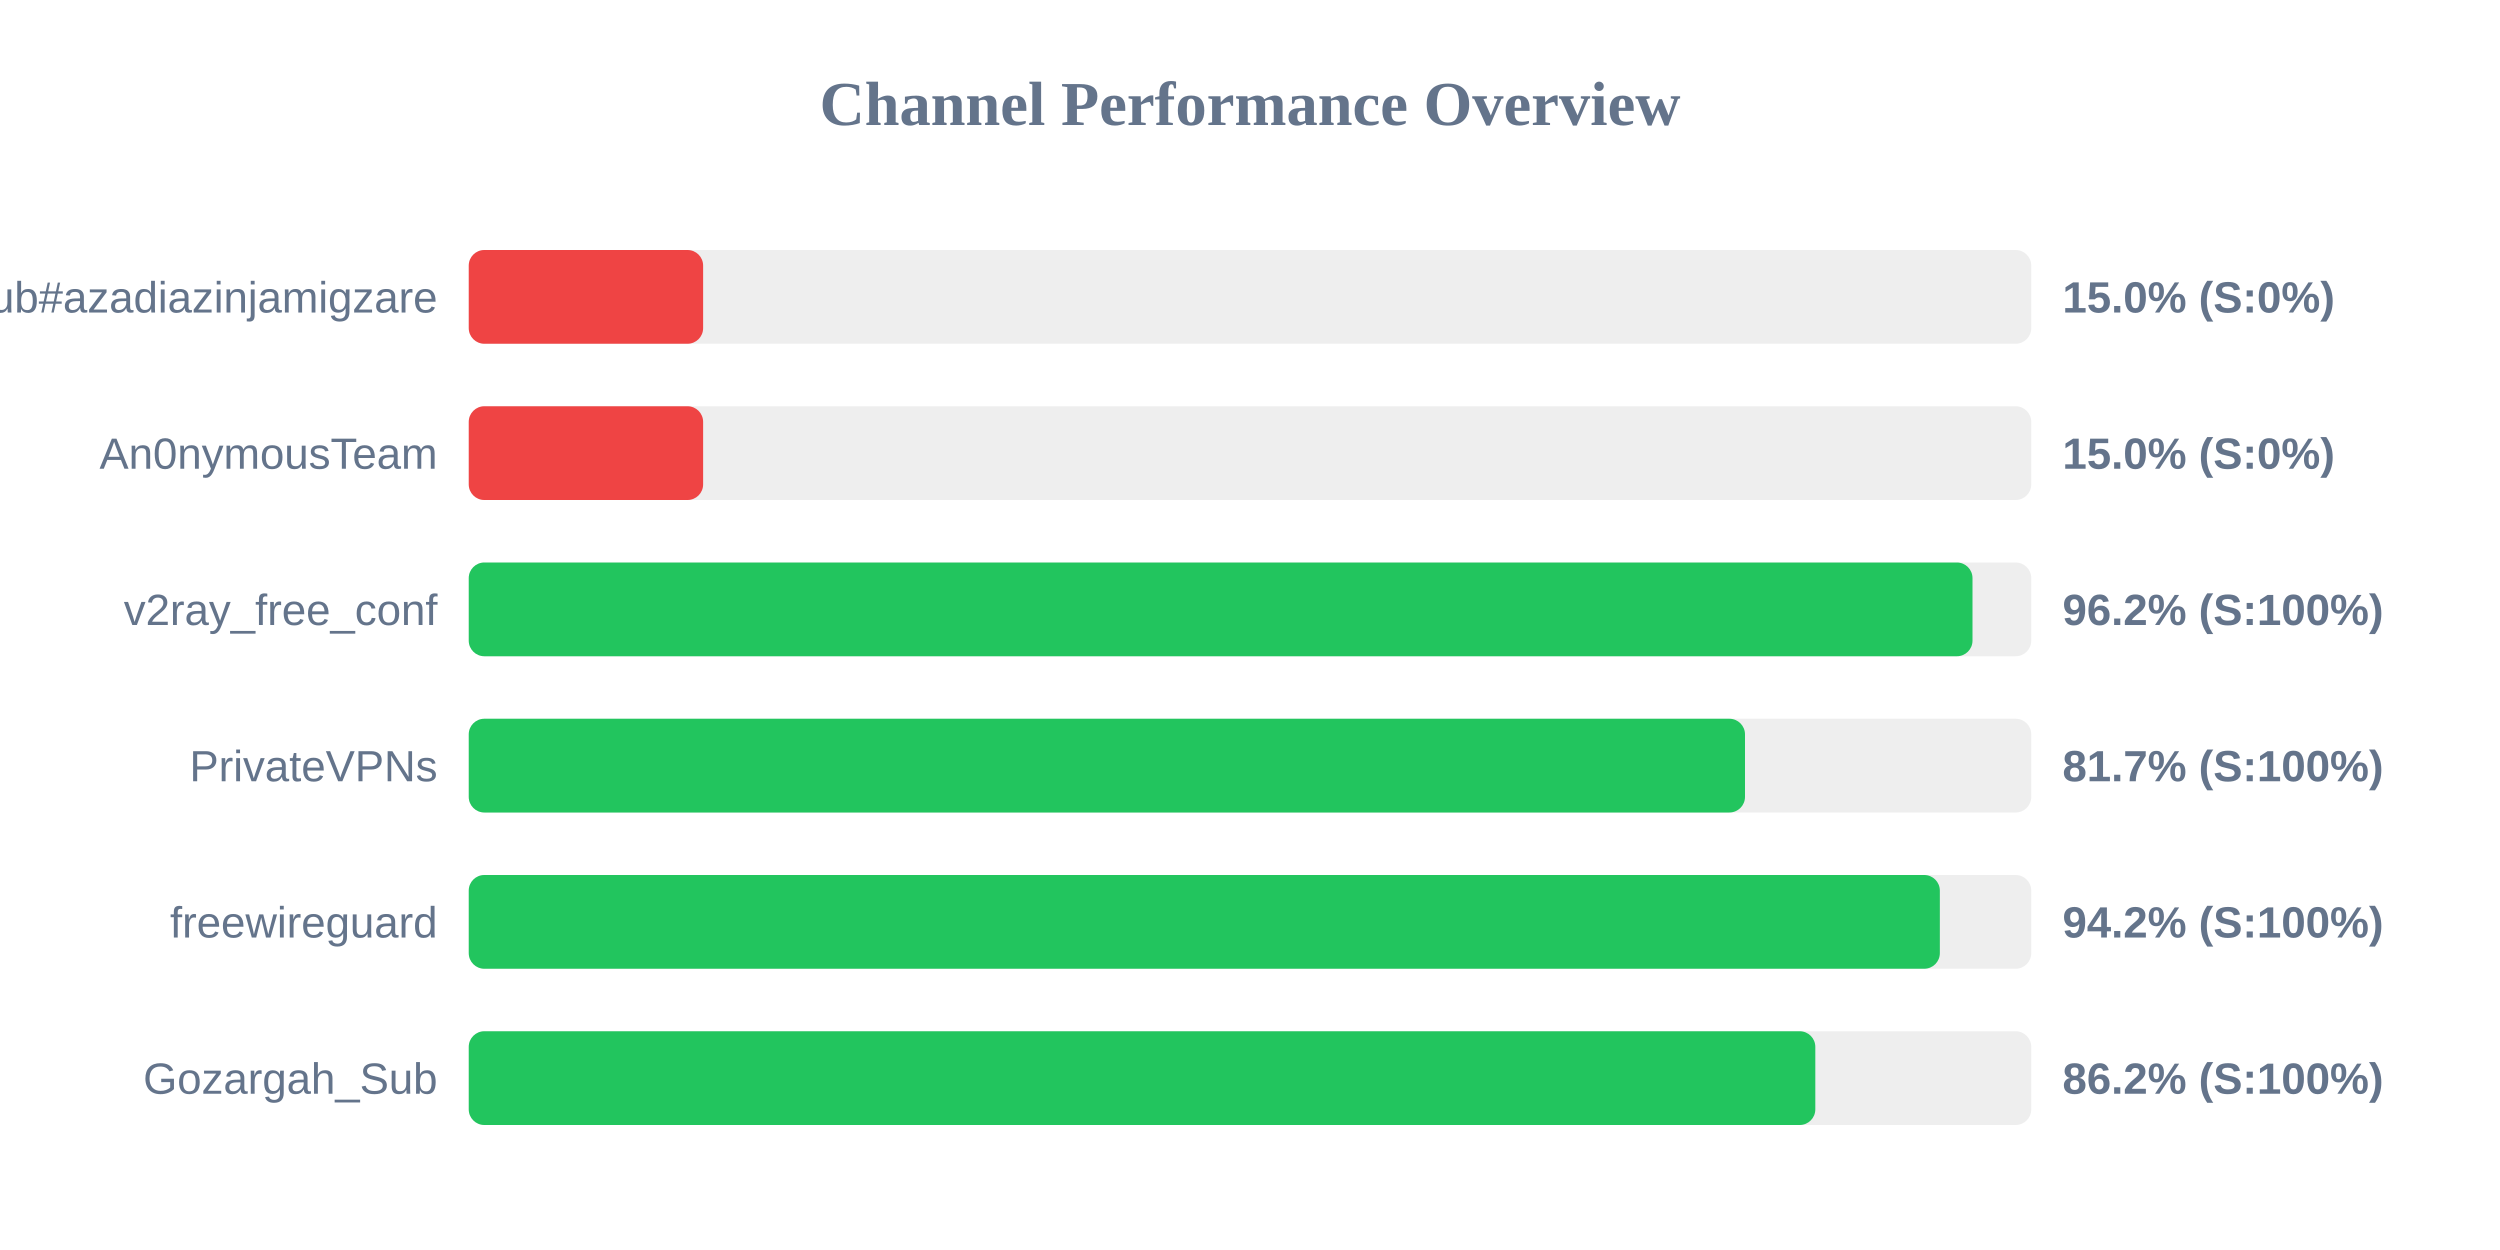
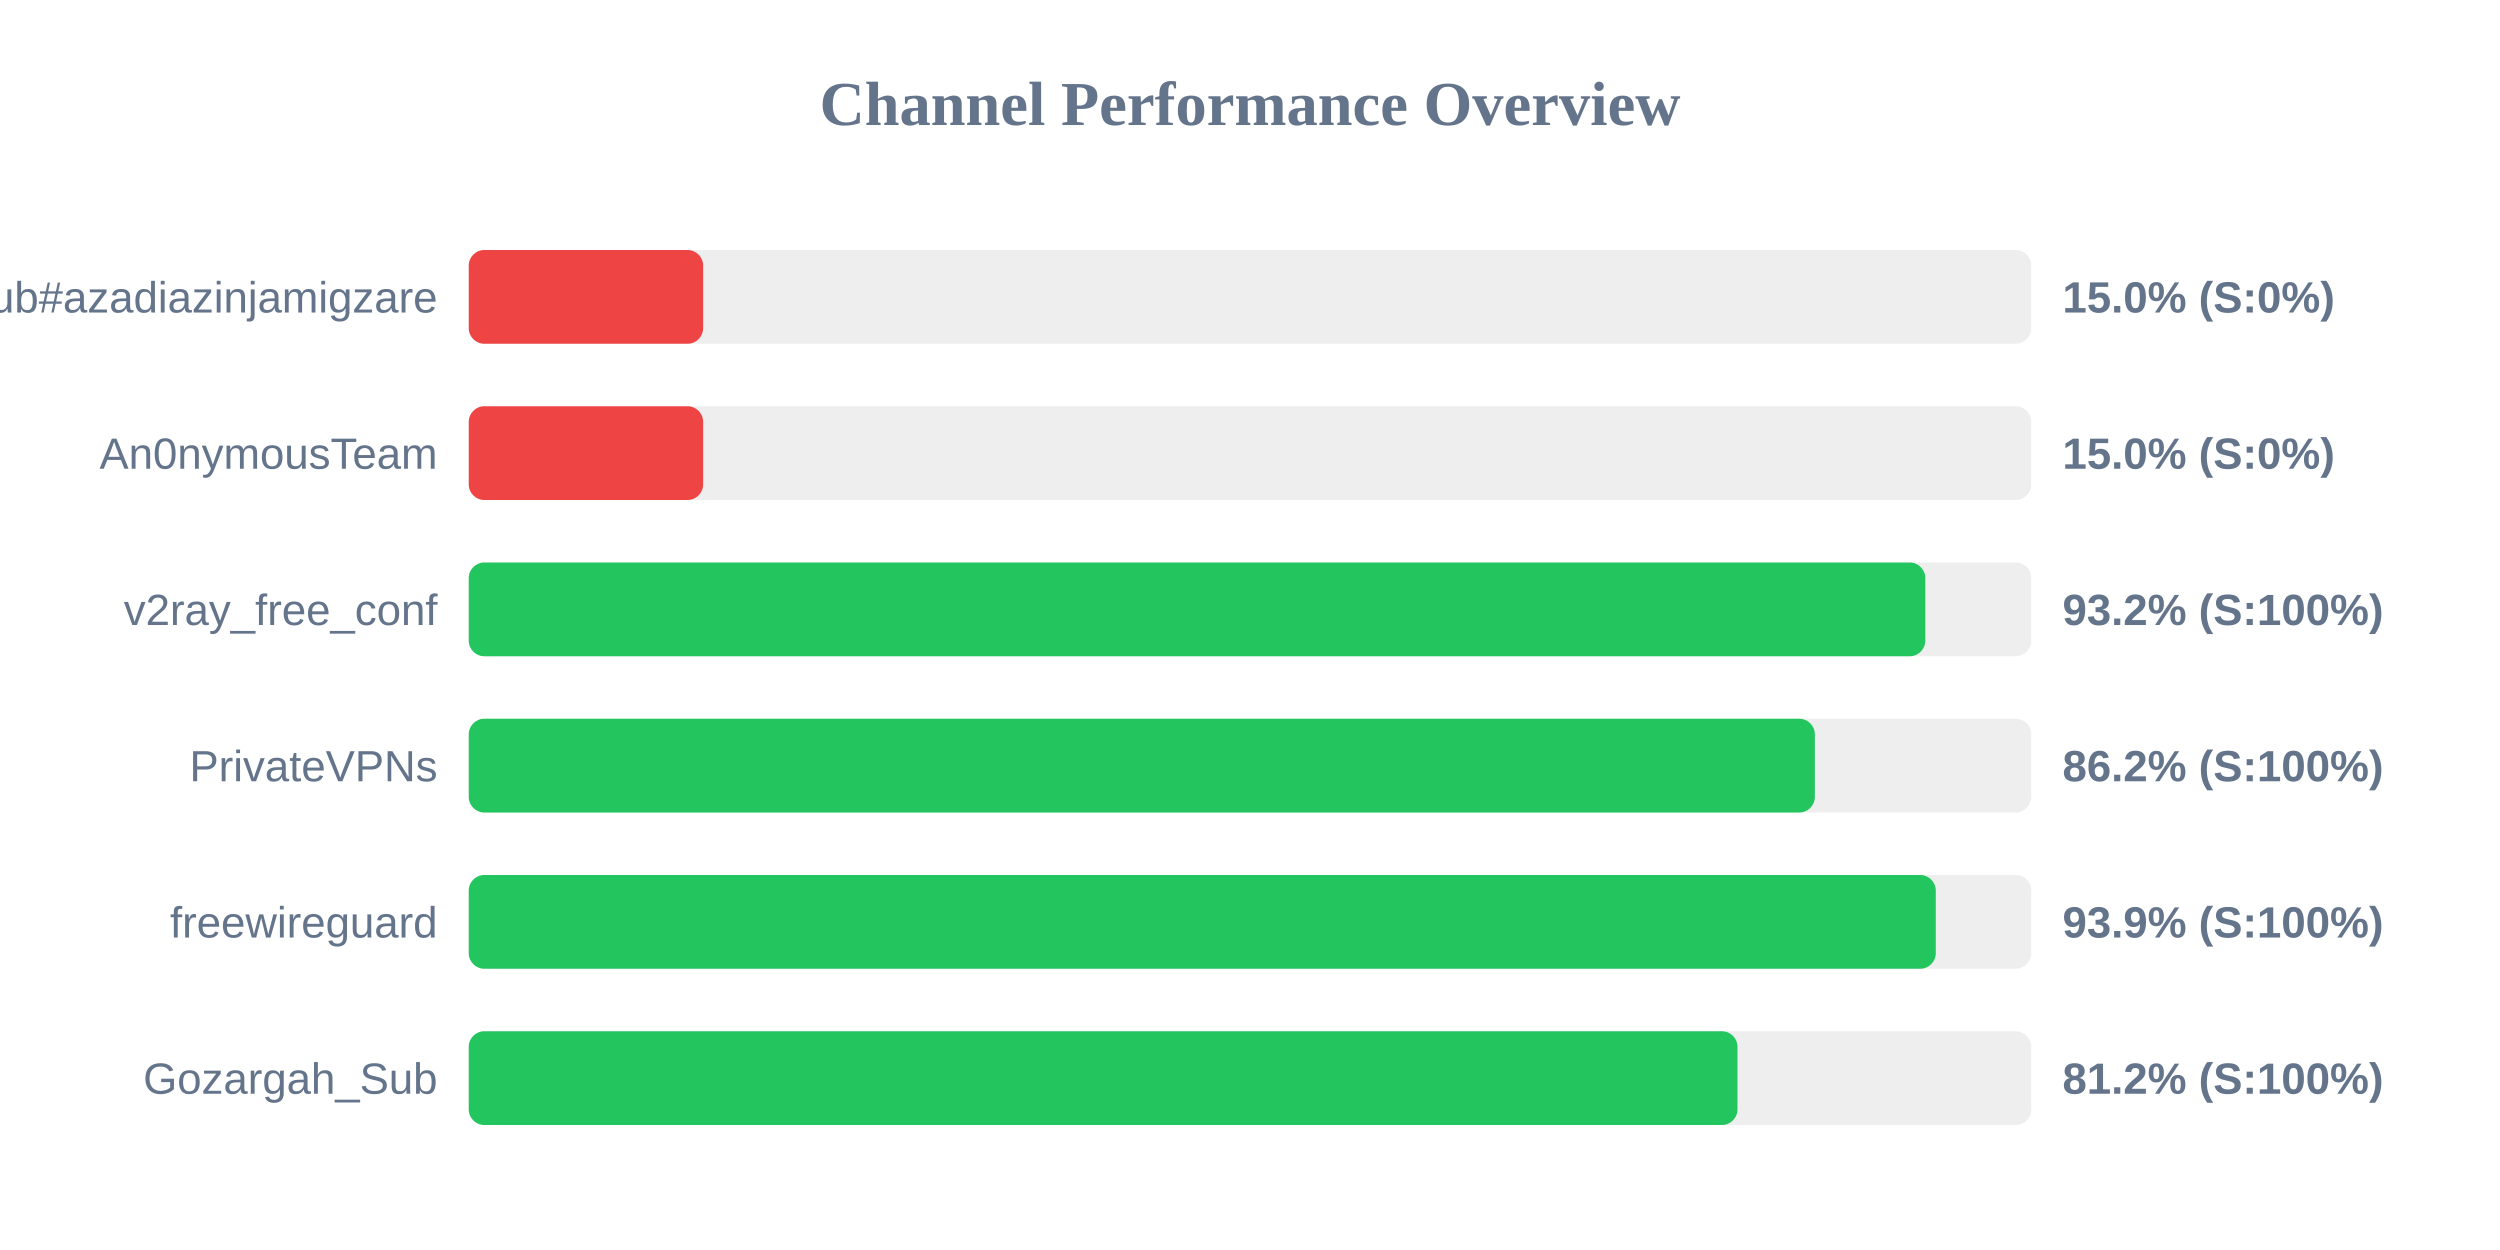
<svg xmlns="http://www.w3.org/2000/svg" width="800" height="400" version="1.1">
  <style>
        .row { font: 14px Arial; fill: #64748b; }
        .score { font: bold 14px Arial; fill: #64748b; }
    </style>
  <text x="400" y="40" text-anchor="middle" font-size="20px" font-weight="bold" fill="#64748b">Channel Performance Overview</text>
  <rect x="150" y="80" width="500" height="30" fill="#eee" rx="5" />
  <rect x="150" y="80" width="75.0" height="30" fill="#ef4444" rx="5" />
  <text x="140" y="100" text-anchor="end" class="row">Sub#azadiazinjamigzare</text>
  <text x="660" y="100" text-anchor="start" class="score">15.0% (S:0%)</text>
  <rect x="150" y="130" width="500" height="30" fill="#eee" rx="5" />
  <rect x="150" y="130" width="75.0" height="30" fill="#ef4444" rx="5" />
  <text x="140" y="150" text-anchor="end" class="row">An0nymousTeam</text>
  <text x="660" y="150" text-anchor="start" class="score">15.0% (S:0%)</text>
  <rect x="150" y="180" width="500" height="30" fill="#eee" rx="5" />
-   <rect x="150" y="180" width="481.2" height="30" fill="#22c55e" rx="5" />
+   <rect x="150" y="180" width="466.1" height="30" fill="#22c55e" rx="5" />
  <text x="140" y="200" text-anchor="end" class="row">v2ray_free_conf</text>
-   <text x="660" y="200" text-anchor="start" class="score">96.2% (S:100%)</text>
+   <text x="660" y="200" text-anchor="start" class="score">93.2% (S:100%)</text>
  <rect x="150" y="230" width="500" height="30" fill="#eee" rx="5" />
-   <rect x="150" y="230" width="408.4" height="30" fill="#22c55e" rx="5" />
+   <rect x="150" y="230" width="430.75" height="30" fill="#22c55e" rx="5" />
  <text x="140" y="250" text-anchor="end" class="row">PrivateVPNs</text>
-   <text x="660" y="250" text-anchor="start" class="score">81.7% (S:100%)</text>
+   <text x="660" y="250" text-anchor="start" class="score">86.2% (S:100%)</text>
  <rect x="150" y="280" width="500" height="30" fill="#eee" rx="5" />
-   <rect x="150" y="280" width="470.75" height="30" fill="#22c55e" rx="5" />
+   <rect x="150" y="280" width="469.45" height="30" fill="#22c55e" rx="5" />
  <text x="140" y="300" text-anchor="end" class="row">freewireguard</text>
-   <text x="660" y="300" text-anchor="start" class="score">94.2% (S:100%)</text>
+   <text x="660" y="300" text-anchor="start" class="score">93.9% (S:100%)</text>
  <rect x="150" y="330" width="500" height="30" fill="#eee" rx="5" />
-   <rect x="150" y="330" width="430.9" height="30" fill="#22c55e" rx="5" />
+   <rect x="150" y="330" width="406.0" height="30" fill="#22c55e" rx="5" />
  <text x="140" y="350" text-anchor="end" class="row">Gozargah_Sub</text>
-   <text x="660" y="350" text-anchor="start" class="score">86.2% (S:100%)</text>
+   <text x="660" y="350" text-anchor="start" class="score">81.2% (S:100%)</text>
</svg>
